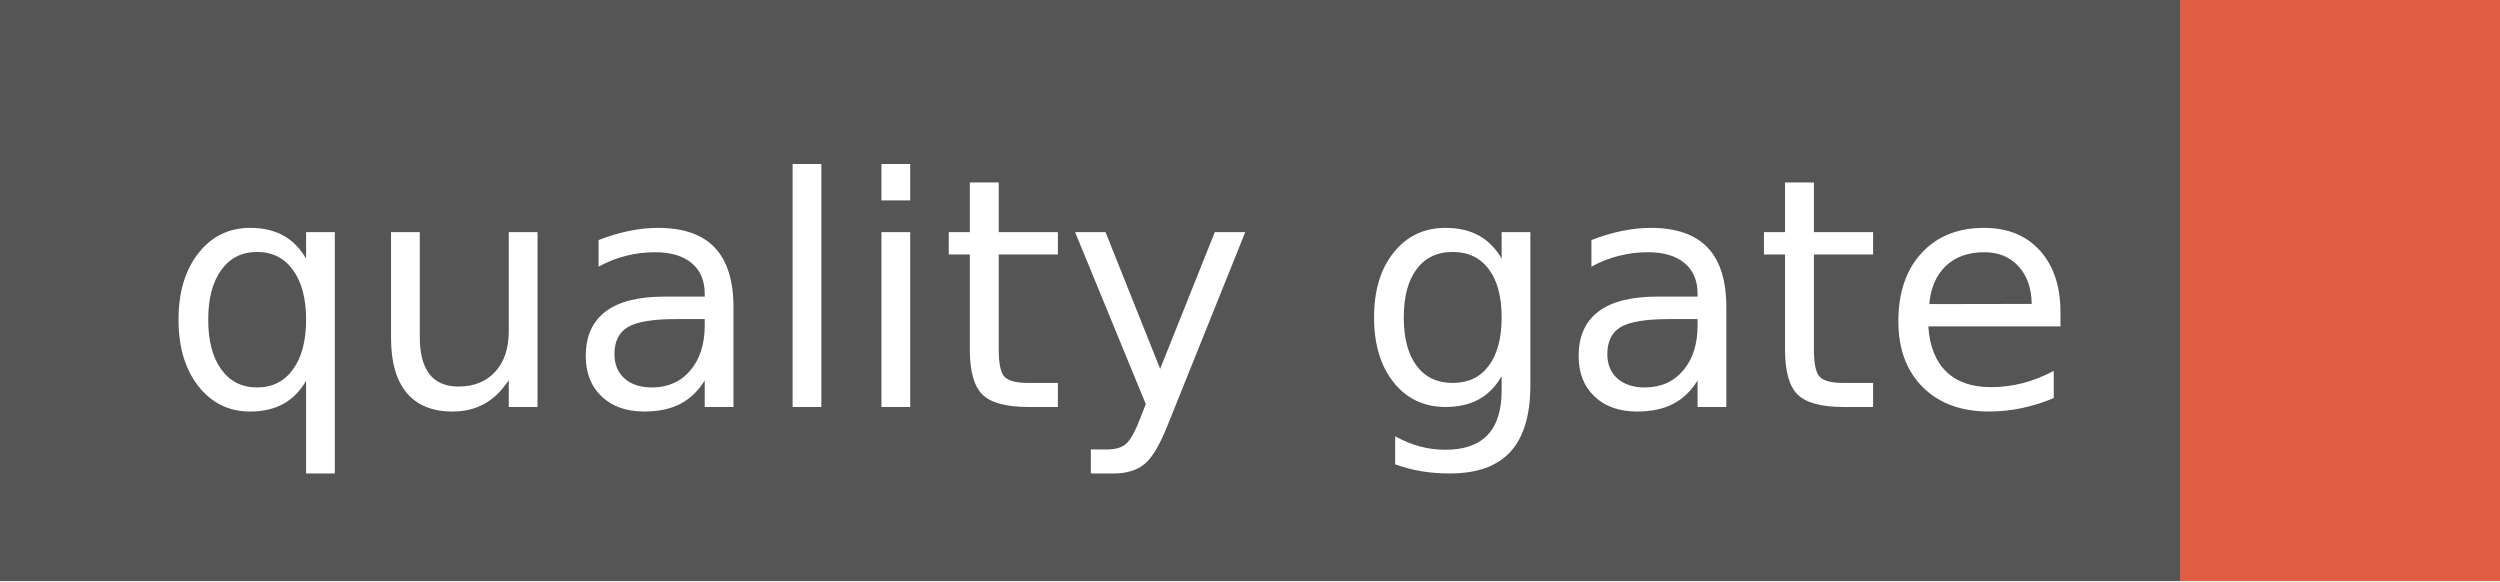
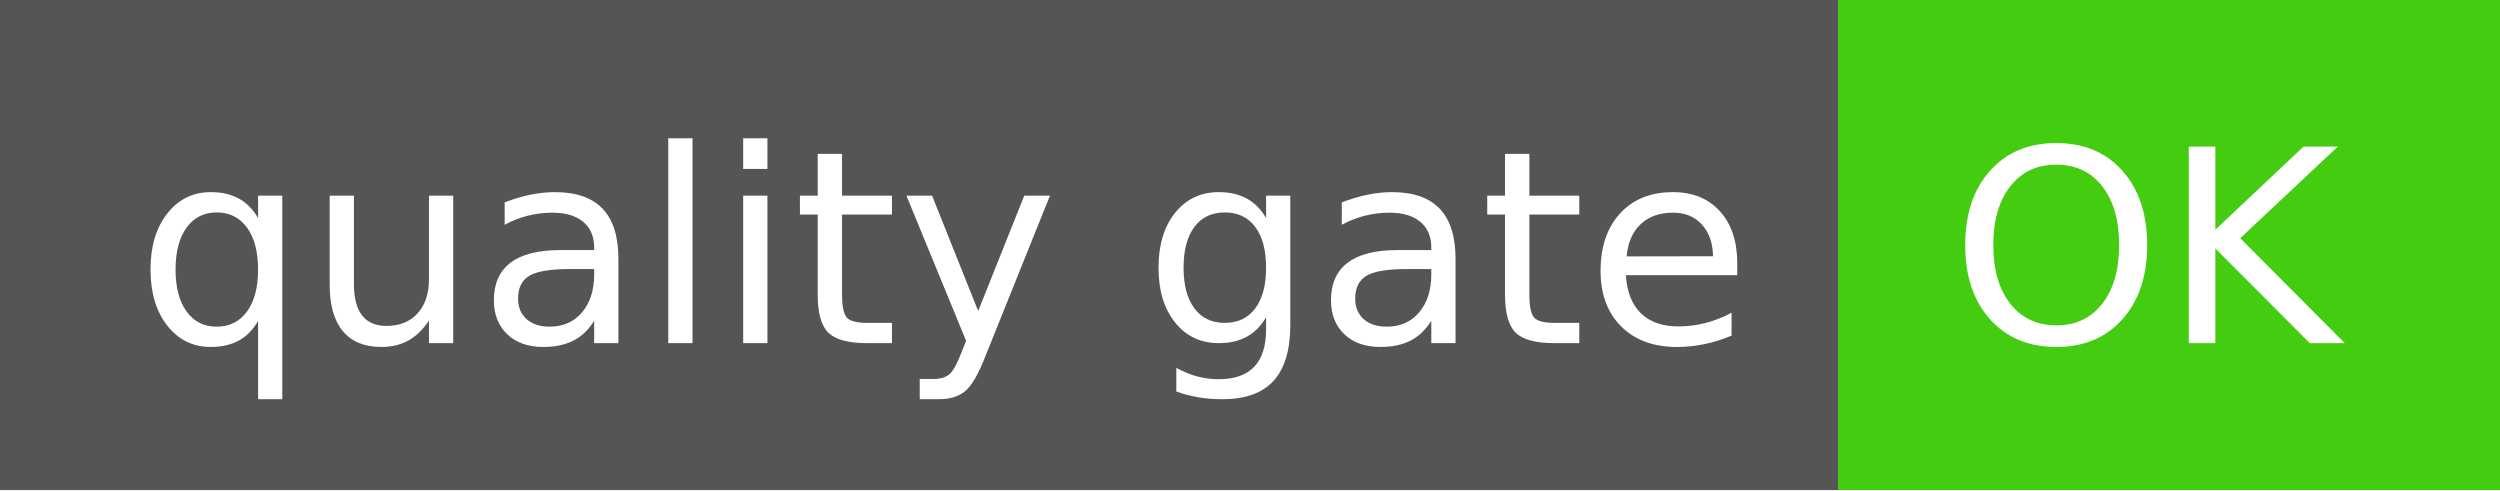
- <svg xmlns="http://www.w3.org/2000/svg" width="86" height="20" role="img" aria-label="quality gate: ">
+ <svg xmlns="http://www.w3.org/2000/svg" width="102" height="20" role="img" aria-label="quality gate: OK">
  <g shape-rendering="crispEdges">
    <rect width="75" height="20" fill="#555" />
-     <rect x="75" width="11" height="20" fill="#e05d44" />
+     <rect x="75" width="27" height="20" fill="#4c1" />
  </g>
  <g fill="#fff" text-anchor="middle" font-family="Verdana,Geneva,DejaVu Sans,sans-serif" text-rendering="geometricPrecision" font-size="110">
    <text x="385" y="140" transform="scale(.1)" fill="#fff" textLength="650">quality gate</text>
+     <text x="875" y="140" transform="scale(.1)" fill="#fff" textLength="170">OK</text>
  </g>
</svg>
